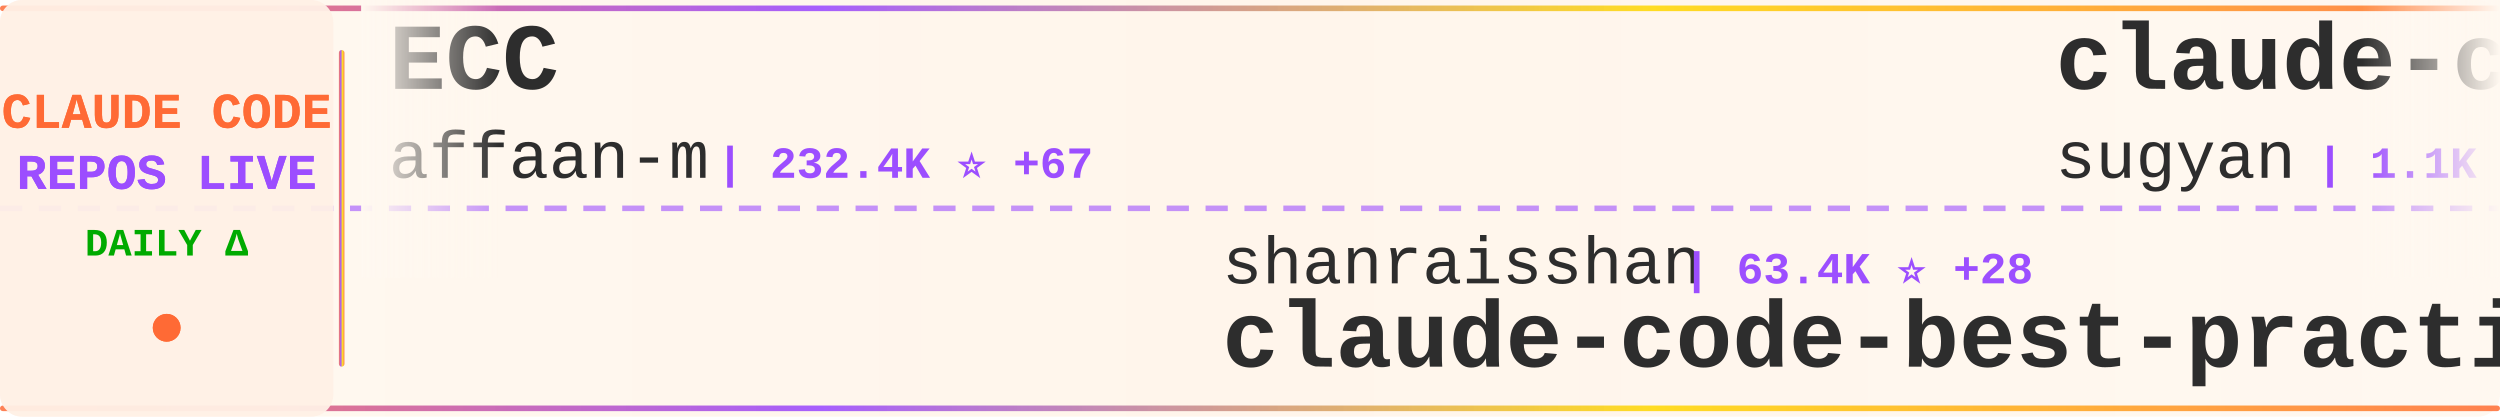
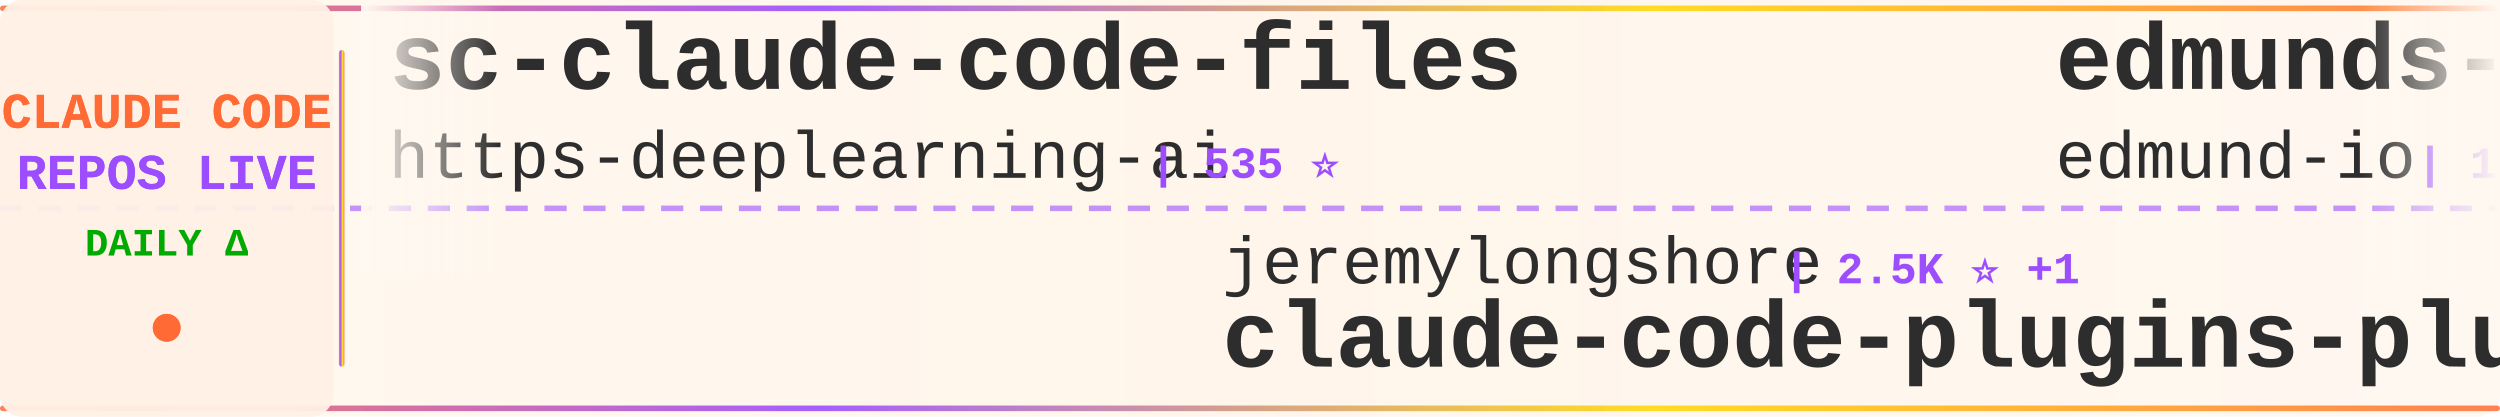
<svg xmlns="http://www.w3.org/2000/svg" width="900" height="150">
  <defs>
    <linearGradient id="tickerBg" x1="0%" y1="0%" x2="100%" y2="0%">
      <stop offset="0%" style="stop-color:#fff8f0;stop-opacity:0.98" />
      <stop offset="50%" style="stop-color:#fff5eb;stop-opacity:1" />
      <stop offset="100%" style="stop-color:#fff8f0;stop-opacity:0.98" />
    </linearGradient>
    <linearGradient id="borderGrad" x1="0%" y1="0%" x2="100%" y2="0%">
      <stop offset="0%" style="stop-color:#FF6B35;stop-opacity:0.85">
        <animate attributeName="stop-opacity" values="0.85;1;0.85" dur="2s" repeatCount="indefinite" />
      </stop>
      <stop offset="33%" style="stop-color:#9C4EFF;stop-opacity:0.9">
        <animate attributeName="stop-opacity" values="0.9;1;0.9" dur="2.2s" repeatCount="indefinite" />
      </stop>
      <stop offset="66%" style="stop-color:#FFD700;stop-opacity:0.85">
        <animate attributeName="stop-opacity" values="0.85;1;0.85" dur="1.8s" repeatCount="indefinite" />
      </stop>
      <stop offset="100%" style="stop-color:#FF6B35;stop-opacity:0.85">
        <animate attributeName="stop-opacity" values="0.85;1;0.85" dur="2s" repeatCount="indefinite" />
      </stop>
    </linearGradient>
    <filter id="textGlow">
      <feGaussianBlur stdDeviation="0.15" result="coloredBlur" />
      <feMerge>
        <feMergeNode in="coloredBlur" />
        <feMergeNode in="SourceGraphic" />
      </feMerge>
    </filter>
    <filter id="metricGlow">
      <feGaussianBlur stdDeviation="0.2" result="coloredBlur" />
      <feMerge>
        <feMergeNode in="coloredBlur" />
        <feMergeNode in="SourceGraphic" />
      </feMerge>
    </filter>
    <linearGradient id="leftFade" x1="0%" y1="0%" x2="100%" y2="0%">
      <stop offset="0%" style="stop-color:#fff8f0;stop-opacity:1" />
      <stop offset="100%" style="stop-color:#fff8f0;stop-opacity:0" />
    </linearGradient>
    <linearGradient id="rightFade" x1="0%" y1="0%" x2="100%" y2="0%">
      <stop offset="0%" style="stop-color:#fff8f0;stop-opacity:0" />
      <stop offset="100%" style="stop-color:#fff8f0;stop-opacity:1" />
    </linearGradient>
  </defs>
  <rect width="900" height="150" fill="url(#tickerBg)" rx="8" />
  <rect x="0" y="2" width="900" height="2" fill="url(#borderGrad)" rx="1" />
  <rect x="0" y="146" width="900" height="2" fill="url(#borderGrad)" rx="1" />
  <line x1="0" y1="75" x2="900" y2="75" stroke="#9C4EFF" stroke-width="2" stroke-dasharray="8 6" opacity="0.6" />
  <rect x="0" y="0" width="120" height="150" fill="#fff0e6" opacity="0.95" rx="8" />
  <text x="60" y="46" font-family="'Courier New', monospace" font-size="18" font-weight="bold" fill="#FF6B35" text-anchor="middle" filter="url(#textGlow)">
    CLAUDE CODE
  </text>
  <text x="60" y="68" font-family="'Courier New', monospace" font-size="18" font-weight="bold" fill="#9C4EFF" text-anchor="middle" filter="url(#textGlow)">
    REPOS LIVE
  </text>
  <text x="60" y="92" font-family="'Courier New', monospace" font-size="14" font-weight="bold" fill="#00aa00" text-anchor="middle">
    DAILY Δ
  </text>
  <circle cx="60" cy="118" r="5" fill="#FF6B35" filter="url(#metricGlow)">
    <animate attributeName="r" values="4;6;4" dur="1.5s" repeatCount="indefinite" />
    <animate attributeName="opacity" values="0.6;1;0.6" dur="1.5s" repeatCount="indefinite" />
  </circle>
  <rect x="122" y="18" width="2" height="114" fill="url(#borderGrad)" rx="1" />
  <clipPath id="tickerClip">
    <rect x="130" y="0" width="770" height="150" />
  </clipPath>
  <g clip-path="url(#tickerClip)">
    <g id="tickerItems">
      <animateTransform attributeName="transform" attributeType="XML" type="translate" from="0 0" to="-3000 0" dur="54s" repeatCount="indefinite" />
      <g transform="translate(0, 0)">
-         <text x="140" y="32" font-family="'Courier New', monospace" font-size="34" font-weight="bold" fill="#2d2d2d">ECC</text>
-         <text x="140" y="64" font-family="'Courier New', monospace" font-size="24" font-weight="normal" fill="#2d2d2d" opacity="1.0">affaan-m</text>
-         <text x="258" y="64" font-family="'Courier New', monospace" font-size="16" font-weight="bold" fill="#9C4EFF"> | 232.4K ⭐ +67</text>
+         <text x="140" y="32" font-family="'Courier New', monospace" font-size="34" font-weight="bold" fill="#2d2d2d">sc-claude-code-files</text>
+         <text x="140" y="64" font-family="'Courier New', monospace" font-size="24" font-weight="normal" fill="#2d2d2d" opacity="1.0">https-deeplearning-ai</text>
+         <text x="414" y="64" font-family="'Courier New', monospace" font-size="16" font-weight="bold" fill="#9C4EFF"> | 535 ⭐</text>
      </g>
      <g transform="translate(300, 0)">
-         <text x="140" y="102" font-family="'Courier New', monospace" font-size="24" font-weight="normal" fill="#2d2d2d" opacity="1.0">shanraisshan</text>
-         <text x="306" y="102" font-family="'Courier New', monospace" font-size="16" font-weight="bold" fill="#9C4EFF"> | 63.4K ⭐ +28</text>
-         <text x="140" y="132" font-family="'Courier New', monospace" font-size="34" font-weight="bold" fill="#2d2d2d">claude-code-best-practic...</text>
+         <text x="140" y="102" font-family="'Courier New', monospace" font-size="24" font-weight="normal" fill="#2d2d2d" opacity="1.0">jeremylongshore</text>
+         <text x="342" y="102" font-family="'Courier New', monospace" font-size="16" font-weight="bold" fill="#9C4EFF"> | 2.5K ⭐ +1</text>
+         <text x="140" y="132" font-family="'Courier New', monospace" font-size="34" font-weight="bold" fill="#2d2d2d">claude-code-plugins-plus...</text>
      </g>
      <g transform="translate(600, 0)">
-         <text x="140" y="32" font-family="'Courier New', monospace" font-size="34" font-weight="bold" fill="#2d2d2d">claude-code-webui</text>
-         <text x="140" y="64" font-family="'Courier New', monospace" font-size="24" font-weight="normal" fill="#2d2d2d" opacity="1.0">sugyan</text>
-         <text x="234" y="64" font-family="'Courier New', monospace" font-size="16" font-weight="bold" fill="#9C4EFF"> | 1.1K ⭐</text>
+         <text x="140" y="32" font-family="'Courier New', monospace" font-size="34" font-weight="bold" fill="#2d2d2d">edmunds-claude-code</text>
+         <text x="140" y="64" font-family="'Courier New', monospace" font-size="24" font-weight="normal" fill="#2d2d2d" opacity="1.0">edmund-io</text>
+         <text x="270" y="64" font-family="'Courier New', monospace" font-size="16" font-weight="bold" fill="#9C4EFF"> | 1.5K ⭐</text>
      </g>
      <g transform="translate(900, 0)">
-         <text x="140" y="102" font-family="'Courier New', monospace" font-size="24" font-weight="normal" fill="#2d2d2d" opacity="1.0">https-deeplearning-ai</text>
-         <text x="414" y="102" font-family="'Courier New', monospace" font-size="16" font-weight="bold" fill="#9C4EFF"> | 535 ⭐</text>
-         <text x="140" y="132" font-family="'Courier New', monospace" font-size="34" font-weight="bold" fill="#2d2d2d">sc-claude-code-files</text>
+         <text x="140" y="102" font-family="'Courier New', monospace" font-size="24" font-weight="normal" fill="#2d2d2d" opacity="1.0">hangsman</text>
+         <text x="258" y="102" font-family="'Courier New', monospace" font-size="16" font-weight="bold" fill="#9C4EFF"> | 787 ⭐</text>
+         <text x="140" y="132" font-family="'Courier New', monospace" font-size="34" font-weight="bold" fill="#2d2d2d">claude-code-source</text>
      </g>
      <g transform="translate(1200, 0)">
-         <text x="140" y="32" font-family="'Courier New', monospace" font-size="34" font-weight="bold" fill="#2d2d2d">claude-code-system-promp...</text>
-         <text x="140" y="64" font-family="'Courier New', monospace" font-size="24" font-weight="normal" fill="#2d2d2d" opacity="1.0">Piebald-AI</text>
-         <text x="282" y="64" font-family="'Courier New', monospace" font-size="16" font-weight="bold" fill="#9C4EFF"> | 12.0K ⭐ +1</text>
+         <text x="140" y="32" font-family="'Courier New', monospace" font-size="34" font-weight="bold" fill="#2d2d2d">claude-code-router</text>
+         <text x="140" y="64" font-family="'Courier New', monospace" font-size="24" font-weight="normal" fill="#2d2d2d" opacity="1.0">musistudio</text>
+         <text x="282" y="64" font-family="'Courier New', monospace" font-size="16" font-weight="bold" fill="#9C4EFF"> | 36.1K ⭐ +8</text>
      </g>
      <g transform="translate(1500, 0)">
-         <text x="140" y="102" font-family="'Courier New', monospace" font-size="24" font-weight="normal" fill="#2d2d2d" opacity="1.0">oboard</text>
-         <text x="234" y="102" font-family="'Courier New', monospace" font-size="16" font-weight="bold" fill="#9C4EFF"> | 3.3K ⭐ +1</text>
-         <text x="140" y="132" font-family="'Courier New', monospace" font-size="34" font-weight="bold" fill="#2d2d2d">claude-code-rev</text>
+         <text x="140" y="102" font-family="'Courier New', monospace" font-size="24" font-weight="normal" fill="#2d2d2d" opacity="1.0">pengchengneo</text>
+         <text x="306" y="102" font-family="'Courier New', monospace" font-size="16" font-weight="bold" fill="#9C4EFF"> | 1.7K ⭐ +2</text>
+         <text x="140" y="132" font-family="'Courier New', monospace" font-size="34" font-weight="bold" fill="#2d2d2d">Claude-Code</text>
      </g>
      <g transform="translate(1800, 0)">
-         <text x="140" y="32" font-family="'Courier New', monospace" font-size="34" font-weight="bold" fill="#2d2d2d">claude-code-my-workflow</text>
-         <text x="140" y="64" font-family="'Courier New', monospace" font-size="24" font-weight="normal" fill="#2d2d2d" opacity="1.0">pedrohcgs</text>
-         <text x="270" y="64" font-family="'Courier New', monospace" font-size="16" font-weight="bold" fill="#9C4EFF"> | 1.4K ⭐ +3</text>
+         <text x="140" y="32" font-family="'Courier New', monospace" font-size="34" font-weight="bold" fill="#2d2d2d">arcads-claude-code</text>
+         <text x="140" y="64" font-family="'Courier New', monospace" font-size="24" font-weight="normal" fill="#2d2d2d" opacity="1.0">krusemediallc</text>
+         <text x="318" y="64" font-family="'Courier New', monospace" font-size="16" font-weight="bold" fill="#9C4EFF"> | 1.0K ⭐</text>
      </g>
      <g transform="translate(2100, 0)">
-         <text x="140" y="102" font-family="'Courier New', monospace" font-size="24" font-weight="normal" fill="#2d2d2d" opacity="1.0">fuergaosi233</text>
-         <text x="306" y="102" font-family="'Courier New', monospace" font-size="16" font-weight="bold" fill="#9C4EFF"> | 2.8K ⭐</text>
-         <text x="140" y="132" font-family="'Courier New', monospace" font-size="34" font-weight="bold" fill="#2d2d2d">claude-code-proxy</text>
+         <text x="140" y="102" font-family="'Courier New', monospace" font-size="24" font-weight="normal" fill="#2d2d2d" opacity="1.0">777genius</text>
+         <text x="270" y="102" font-family="'Courier New', monospace" font-size="16" font-weight="bold" fill="#9C4EFF"> | 920 ⭐</text>
+         <text x="140" y="132" font-family="'Courier New', monospace" font-size="34" font-weight="bold" fill="#2d2d2d">claude-code-source-code</text>
      </g>
      <g transform="translate(2400, 0)">
-         <text x="140" y="32" font-family="'Courier New', monospace" font-size="34" font-weight="bold" fill="#2d2d2d">claude-code-book</text>
-         <text x="140" y="64" font-family="'Courier New', monospace" font-size="24" font-weight="normal" fill="#2d2d2d" opacity="1.0">lintsinghua</text>
-         <text x="294" y="64" font-family="'Courier New', monospace" font-size="16" font-weight="bold" fill="#9C4EFF"> | 4.0K ⭐ +3</text>
+         <text x="140" y="32" font-family="'Courier New', monospace" font-size="34" font-weight="bold" fill="#2d2d2d">claude-code-hub</text>
+         <text x="140" y="64" font-family="'Courier New', monospace" font-size="24" font-weight="normal" fill="#2d2d2d" opacity="1.0">ding113</text>
+         <text x="246" y="64" font-family="'Courier New', monospace" font-size="16" font-weight="bold" fill="#9C4EFF"> | 3.3K ⭐</text>
      </g>
      <g transform="translate(2700, 0)">
-         <text x="140" y="102" font-family="'Courier New', monospace" font-size="24" font-weight="normal" fill="#2d2d2d" opacity="1.0">Yuyz0112</text>
-         <text x="258" y="102" font-family="'Courier New', monospace" font-size="16" font-weight="bold" fill="#9C4EFF"> | 2.4K ⭐</text>
-         <text x="140" y="132" font-family="'Courier New', monospace" font-size="34" font-weight="bold" fill="#2d2d2d">claude-code-reverse</text>
+         <text x="140" y="102" font-family="'Courier New', monospace" font-size="24" font-weight="normal" fill="#2d2d2d" opacity="1.0">VoltAgent</text>
+         <text x="270" y="102" font-family="'Courier New', monospace" font-size="16" font-weight="bold" fill="#9C4EFF"> | 23.6K ⭐ +4</text>
+         <text x="140" y="132" font-family="'Courier New', monospace" font-size="34" font-weight="bold" fill="#2d2d2d">awesome-claude-code-suba...</text>
      </g>
      <g transform="translate(3000, 0)">
-         <text x="140" y="32" font-family="'Courier New', monospace" font-size="34" font-weight="bold" fill="#2d2d2d">ECC</text>
-         <text x="140" y="64" font-family="'Courier New', monospace" font-size="24" font-weight="normal" fill="#2d2d2d" opacity="1.0">affaan-m</text>
-         <text x="258" y="64" font-family="'Courier New', monospace" font-size="16" font-weight="bold" fill="#9C4EFF"> | 232.4K ⭐ +67</text>
+         <text x="140" y="32" font-family="'Courier New', monospace" font-size="34" font-weight="bold" fill="#2d2d2d">sc-claude-code-files</text>
+         <text x="140" y="64" font-family="'Courier New', monospace" font-size="24" font-weight="normal" fill="#2d2d2d" opacity="1.0">https-deeplearning-ai</text>
+         <text x="414" y="64" font-family="'Courier New', monospace" font-size="16" font-weight="bold" fill="#9C4EFF"> | 535 ⭐</text>
      </g>
      <g transform="translate(3300, 0)">
-         <text x="140" y="102" font-family="'Courier New', monospace" font-size="24" font-weight="normal" fill="#2d2d2d" opacity="1.0">shanraisshan</text>
-         <text x="306" y="102" font-family="'Courier New', monospace" font-size="16" font-weight="bold" fill="#9C4EFF"> | 63.4K ⭐ +28</text>
-         <text x="140" y="132" font-family="'Courier New', monospace" font-size="34" font-weight="bold" fill="#2d2d2d">claude-code-best-practic...</text>
+         <text x="140" y="102" font-family="'Courier New', monospace" font-size="24" font-weight="normal" fill="#2d2d2d" opacity="1.0">jeremylongshore</text>
+         <text x="342" y="102" font-family="'Courier New', monospace" font-size="16" font-weight="bold" fill="#9C4EFF"> | 2.5K ⭐ +1</text>
+         <text x="140" y="132" font-family="'Courier New', monospace" font-size="34" font-weight="bold" fill="#2d2d2d">claude-code-plugins-plus...</text>
      </g>
      <g transform="translate(3600, 0)">
-         <text x="140" y="32" font-family="'Courier New', monospace" font-size="34" font-weight="bold" fill="#2d2d2d">claude-code-webui</text>
-         <text x="140" y="64" font-family="'Courier New', monospace" font-size="24" font-weight="normal" fill="#2d2d2d" opacity="1.0">sugyan</text>
-         <text x="234" y="64" font-family="'Courier New', monospace" font-size="16" font-weight="bold" fill="#9C4EFF"> | 1.1K ⭐</text>
+         <text x="140" y="32" font-family="'Courier New', monospace" font-size="34" font-weight="bold" fill="#2d2d2d">edmunds-claude-code</text>
+         <text x="140" y="64" font-family="'Courier New', monospace" font-size="24" font-weight="normal" fill="#2d2d2d" opacity="1.0">edmund-io</text>
+         <text x="270" y="64" font-family="'Courier New', monospace" font-size="16" font-weight="bold" fill="#9C4EFF"> | 1.5K ⭐</text>
      </g>
      <g transform="translate(3900, 0)">
-         <text x="140" y="102" font-family="'Courier New', monospace" font-size="24" font-weight="normal" fill="#2d2d2d" opacity="1.0">https-deeplearning-ai</text>
-         <text x="414" y="102" font-family="'Courier New', monospace" font-size="16" font-weight="bold" fill="#9C4EFF"> | 535 ⭐</text>
-         <text x="140" y="132" font-family="'Courier New', monospace" font-size="34" font-weight="bold" fill="#2d2d2d">sc-claude-code-files</text>
+         <text x="140" y="102" font-family="'Courier New', monospace" font-size="24" font-weight="normal" fill="#2d2d2d" opacity="1.0">hangsman</text>
+         <text x="258" y="102" font-family="'Courier New', monospace" font-size="16" font-weight="bold" fill="#9C4EFF"> | 787 ⭐</text>
+         <text x="140" y="132" font-family="'Courier New', monospace" font-size="34" font-weight="bold" fill="#2d2d2d">claude-code-source</text>
      </g>
    </g>
  </g>
  <rect x="130" y="0" width="50" height="100" fill="url(#leftFade)" />
  <rect x="850" y="0" width="50" height="100" fill="url(#rightFade)" />
</svg>
